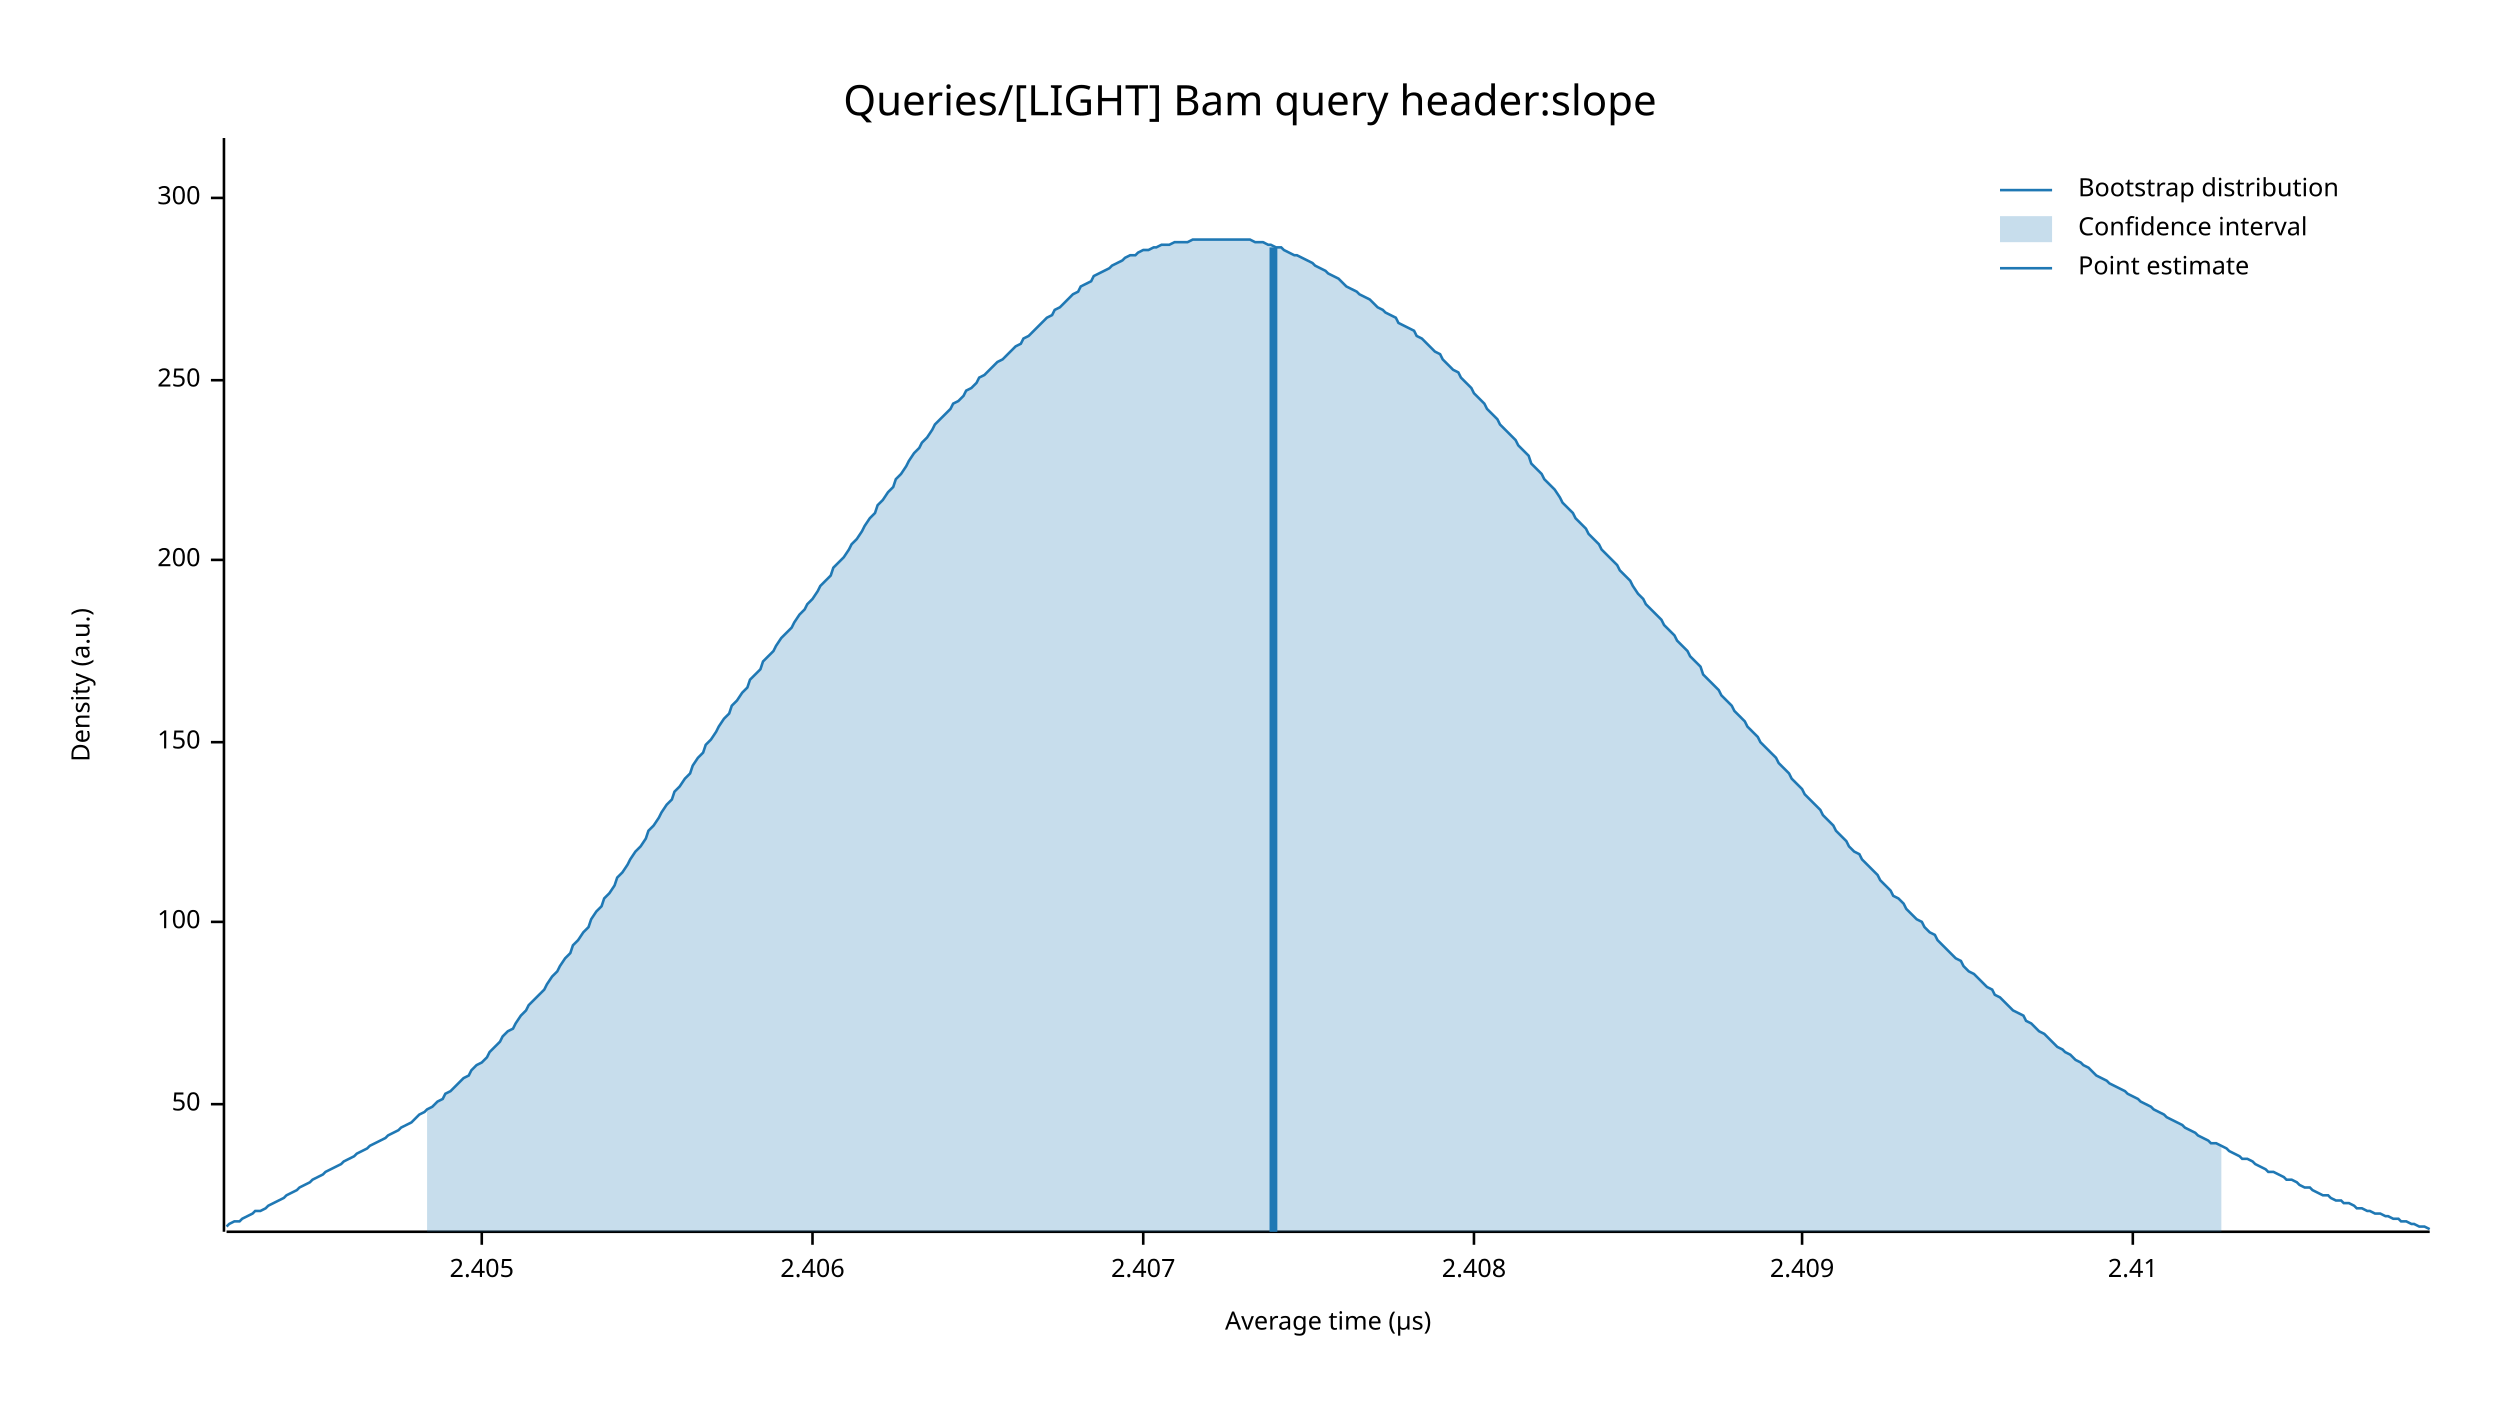
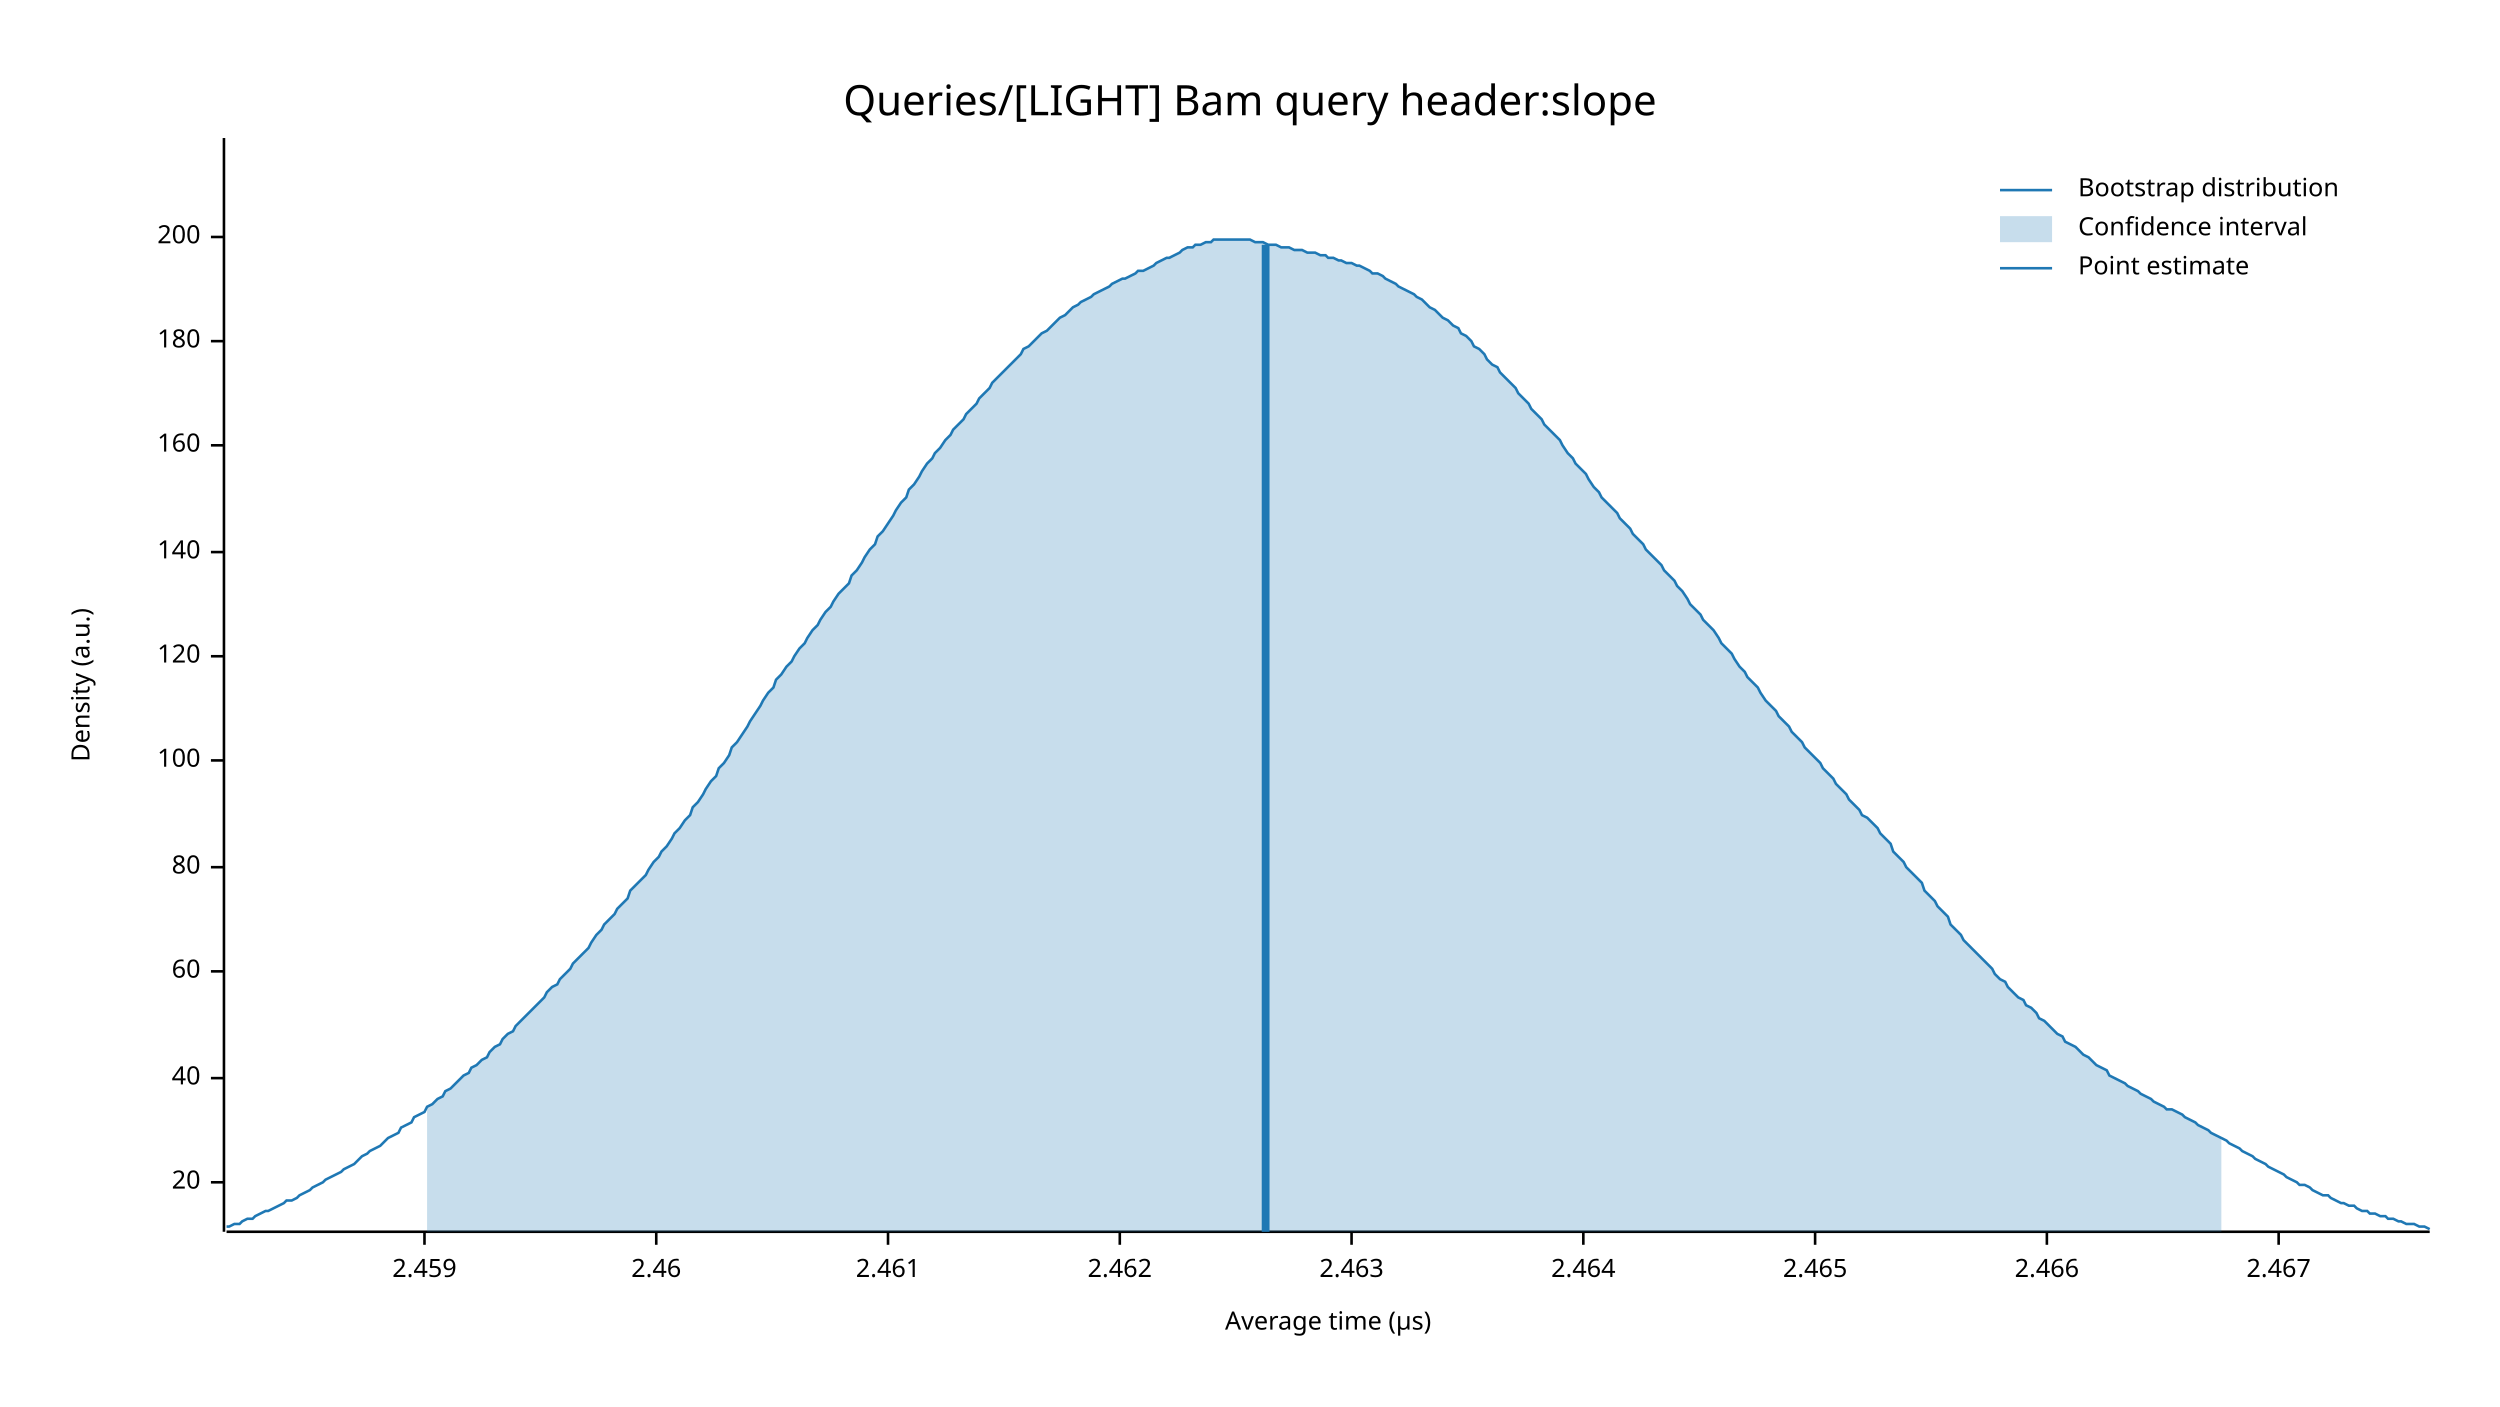
<svg xmlns="http://www.w3.org/2000/svg" width="960" height="540" viewBox="0 0 960 540">
  <text x="480" y="32" dy="0.76em" text-anchor="middle" font-family="sans-serif" font-size="16.129" opacity="1" fill="#000000">
Queries/[LIGHT] Bam query header:slope
</text>
  <text x="27" y="263" dy="0.76em" text-anchor="middle" font-family="sans-serif" font-size="9.677" opacity="1" fill="#000000" transform="rotate(270, 27, 263)">
Density (a.u.)
</text>
  <text x="510" y="513" dy="-0.5ex" text-anchor="middle" font-family="sans-serif" font-size="9.677" opacity="1" fill="#000000">
Average time (µs)
</text>
  <polyline fill="none" opacity="1" stroke="#000000" stroke-width="1" points="86,53 86,473 " />
-   <text x="77" y="424" dy="0.5ex" text-anchor="end" font-family="sans-serif" font-size="9.677" opacity="1" fill="#000000">
- 50
+   <text x="77" y="454" dy="0.5ex" text-anchor="end" font-family="sans-serif" font-size="9.677" opacity="1" fill="#000000">
+ 20
</text>
-   <polyline fill="none" opacity="1" stroke="#000000" stroke-width="1" points="81,424 86,424 " />
-   <text x="77" y="354" dy="0.5ex" text-anchor="end" font-family="sans-serif" font-size="9.677" opacity="1" fill="#000000">
+   <polyline fill="none" opacity="1" stroke="#000000" stroke-width="1" points="81,454 86,454 " />
+   <text x="77" y="414" dy="0.5ex" text-anchor="end" font-family="sans-serif" font-size="9.677" opacity="1" fill="#000000">
+ 40
+ </text>
+   <polyline fill="none" opacity="1" stroke="#000000" stroke-width="1" points="81,414 86,414 " />
+   <text x="77" y="373" dy="0.5ex" text-anchor="end" font-family="sans-serif" font-size="9.677" opacity="1" fill="#000000">
+ 60
+ </text>
+   <polyline fill="none" opacity="1" stroke="#000000" stroke-width="1" points="81,373 86,373 " />
+   <text x="77" y="333" dy="0.5ex" text-anchor="end" font-family="sans-serif" font-size="9.677" opacity="1" fill="#000000">
+ 80
+ </text>
+   <polyline fill="none" opacity="1" stroke="#000000" stroke-width="1" points="81,333 86,333 " />
+   <text x="77" y="292" dy="0.5ex" text-anchor="end" font-family="sans-serif" font-size="9.677" opacity="1" fill="#000000">
100
</text>
-   <polyline fill="none" opacity="1" stroke="#000000" stroke-width="1" points="81,354 86,354 " />
-   <text x="77" y="285" dy="0.5ex" text-anchor="end" font-family="sans-serif" font-size="9.677" opacity="1" fill="#000000">
- 150
+   <polyline fill="none" opacity="1" stroke="#000000" stroke-width="1" points="81,292 86,292 " />
+   <text x="77" y="252" dy="0.5ex" text-anchor="end" font-family="sans-serif" font-size="9.677" opacity="1" fill="#000000">
+ 120
</text>
-   <polyline fill="none" opacity="1" stroke="#000000" stroke-width="1" points="81,285 86,285 " />
-   <text x="77" y="215" dy="0.5ex" text-anchor="end" font-family="sans-serif" font-size="9.677" opacity="1" fill="#000000">
+   <polyline fill="none" opacity="1" stroke="#000000" stroke-width="1" points="81,252 86,252 " />
+   <text x="77" y="212" dy="0.5ex" text-anchor="end" font-family="sans-serif" font-size="9.677" opacity="1" fill="#000000">
+ 140
+ </text>
+   <polyline fill="none" opacity="1" stroke="#000000" stroke-width="1" points="81,212 86,212 " />
+   <text x="77" y="171" dy="0.5ex" text-anchor="end" font-family="sans-serif" font-size="9.677" opacity="1" fill="#000000">
+ 160
+ </text>
+   <polyline fill="none" opacity="1" stroke="#000000" stroke-width="1" points="81,171 86,171 " />
+   <text x="77" y="131" dy="0.5ex" text-anchor="end" font-family="sans-serif" font-size="9.677" opacity="1" fill="#000000">
+ 180
+ </text>
+   <polyline fill="none" opacity="1" stroke="#000000" stroke-width="1" points="81,131 86,131 " />
+   <text x="77" y="91" dy="0.5ex" text-anchor="end" font-family="sans-serif" font-size="9.677" opacity="1" fill="#000000">
200
</text>
-   <polyline fill="none" opacity="1" stroke="#000000" stroke-width="1" points="81,215 86,215 " />
-   <text x="77" y="146" dy="0.5ex" text-anchor="end" font-family="sans-serif" font-size="9.677" opacity="1" fill="#000000">
- 250
+   <polyline fill="none" opacity="1" stroke="#000000" stroke-width="1" points="81,91 86,91 " />
+   <polyline fill="none" opacity="1" stroke="#000000" stroke-width="1" points="87,473 933,473 " />
+   <text x="163" y="483" dy="0.76em" text-anchor="middle" font-family="sans-serif" font-size="9.677" opacity="1" fill="#000000">
+ 2.459
</text>
-   <polyline fill="none" opacity="1" stroke="#000000" stroke-width="1" points="81,146 86,146 " />
-   <text x="77" y="76" dy="0.5ex" text-anchor="end" font-family="sans-serif" font-size="9.677" opacity="1" fill="#000000">
- 300
+   <polyline fill="none" opacity="1" stroke="#000000" stroke-width="1" points="163,473 163,478 " />
+   <text x="252" y="483" dy="0.76em" text-anchor="middle" font-family="sans-serif" font-size="9.677" opacity="1" fill="#000000">
+ 2.46
</text>
-   <polyline fill="none" opacity="1" stroke="#000000" stroke-width="1" points="81,76 86,76 " />
-   <polyline fill="none" opacity="1" stroke="#000000" stroke-width="1" points="87,473 933,473 " />
-   <text x="185" y="483" dy="0.76em" text-anchor="middle" font-family="sans-serif" font-size="9.677" opacity="1" fill="#000000">
- 2.405
+   <polyline fill="none" opacity="1" stroke="#000000" stroke-width="1" points="252,473 252,478 " />
+   <text x="341" y="483" dy="0.76em" text-anchor="middle" font-family="sans-serif" font-size="9.677" opacity="1" fill="#000000">
+ 2.461
</text>
-   <polyline fill="none" opacity="1" stroke="#000000" stroke-width="1" points="185,473 185,478 " />
-   <text x="312" y="483" dy="0.76em" text-anchor="middle" font-family="sans-serif" font-size="9.677" opacity="1" fill="#000000">
- 2.406
+   <polyline fill="none" opacity="1" stroke="#000000" stroke-width="1" points="341,473 341,478 " />
+   <text x="430" y="483" dy="0.76em" text-anchor="middle" font-family="sans-serif" font-size="9.677" opacity="1" fill="#000000">
+ 2.462
</text>
-   <polyline fill="none" opacity="1" stroke="#000000" stroke-width="1" points="312,473 312,478 " />
-   <text x="439" y="483" dy="0.76em" text-anchor="middle" font-family="sans-serif" font-size="9.677" opacity="1" fill="#000000">
- 2.407
+   <polyline fill="none" opacity="1" stroke="#000000" stroke-width="1" points="430,473 430,478 " />
+   <text x="519" y="483" dy="0.76em" text-anchor="middle" font-family="sans-serif" font-size="9.677" opacity="1" fill="#000000">
+ 2.463
</text>
-   <polyline fill="none" opacity="1" stroke="#000000" stroke-width="1" points="439,473 439,478 " />
-   <text x="566" y="483" dy="0.76em" text-anchor="middle" font-family="sans-serif" font-size="9.677" opacity="1" fill="#000000">
- 2.408
+   <polyline fill="none" opacity="1" stroke="#000000" stroke-width="1" points="519,473 519,478 " />
+   <text x="608" y="483" dy="0.76em" text-anchor="middle" font-family="sans-serif" font-size="9.677" opacity="1" fill="#000000">
+ 2.464
</text>
-   <polyline fill="none" opacity="1" stroke="#000000" stroke-width="1" points="566,473 566,478 " />
-   <text x="692" y="483" dy="0.76em" text-anchor="middle" font-family="sans-serif" font-size="9.677" opacity="1" fill="#000000">
- 2.409
+   <polyline fill="none" opacity="1" stroke="#000000" stroke-width="1" points="608,473 608,478 " />
+   <text x="697" y="483" dy="0.76em" text-anchor="middle" font-family="sans-serif" font-size="9.677" opacity="1" fill="#000000">
+ 2.465
</text>
-   <polyline fill="none" opacity="1" stroke="#000000" stroke-width="1" points="692,473 692,478 " />
-   <text x="819" y="483" dy="0.76em" text-anchor="middle" font-family="sans-serif" font-size="9.677" opacity="1" fill="#000000">
- 2.41
+   <polyline fill="none" opacity="1" stroke="#000000" stroke-width="1" points="697,473 697,478 " />
+   <text x="786" y="483" dy="0.76em" text-anchor="middle" font-family="sans-serif" font-size="9.677" opacity="1" fill="#000000">
+ 2.466
</text>
-   <polyline fill="none" opacity="1" stroke="#000000" stroke-width="1" points="819,473 819,478 " />
-   <polyline fill="none" opacity="1" stroke="#1F78B4" stroke-width="1" points="87,471 88,470 90,469 92,469 93,468 95,467 97,466 98,465 100,465 102,464 103,463 105,462 107,461 109,460 110,459 112,458 114,457 115,456 117,455 119,454 120,453 122,452 124,451 125,450 127,449 129,448 131,447 132,446 134,445 136,444 137,443 139,442 141,441 142,440 144,439 146,438 148,437 149,436 151,435 153,434 154,433 156,432 158,431 159,430 161,428 163,427 164,426 166,425 168,423 170,422 171,420 173,419 175,417 176,416 178,414 180,413 181,411 183,409 185,408 187,406 188,404 190,402 192,400 193,398 195,396 197,395 198,393 200,390 202,388 203,386 205,384 207,382 209,380 210,378 212,375 214,373 215,371 217,368 219,366 220,363 222,361 224,358 226,356 227,353 229,350 231,348 232,345 234,343 236,340 237,337 239,335 241,332 242,330 244,327 246,325 248,322 249,319 251,317 253,314 254,312 256,309 258,307 259,304 261,302 263,299 265,297 266,294 268,291 270,289 271,286 273,284 275,281 276,279 278,276 280,274 281,271 283,269 285,266 287,264 288,261 290,259 292,257 293,254 295,252 297,250 298,248 300,245 302,243 304,241 305,239 307,236 309,234 310,232 312,230 314,227 315,225 317,223 319,221 320,218 322,216 324,214 326,211 327,209 329,207 331,204 332,202 334,199 336,197 337,194 339,192 341,189 343,187 344,184 346,182 348,179 349,177 351,174 353,172 354,170 356,168 358,165 359,163 361,161 363,159 365,157 366,155 368,154 370,152 371,150 373,149 375,147 376,145 378,144 380,142 381,141 383,139 385,138 387,136 388,135 390,133 392,132 393,130 395,129 397,127 398,126 400,124 402,122 404,121 405,119 407,118 409,116 410,115 412,113 414,112 415,110 417,109 419,108 420,106 422,105 424,104 426,103 427,102 429,101 431,100 432,99 434,98 436,98 437,97 439,96 441,96 443,95 444,95 446,94 448,94 449,94 451,93 453,93 454,93 456,93 458,92 459,92 461,92 463,92 465,92 466,92 468,92 470,92 471,92 473,92 475,92 476,92 478,92 480,92 482,93 483,93 485,93 487,94 488,94 490,95 492,95 493,96 495,97 497,98 498,98 500,99 502,100 504,101 505,102 507,103 509,104 510,105 512,106 514,107 515,108 517,110 519,111 521,112 522,113 524,114 526,115 527,116 529,118 531,119 532,120 534,121 536,122 537,124 539,125 541,126 543,127 544,129 546,130 548,132 549,133 551,135 553,136 554,138 556,140 558,142 560,143 561,145 563,147 565,149 566,151 568,153 570,155 571,157 573,159 575,161 576,163 578,165 580,167 582,169 583,171 585,173 587,175 588,178 590,180 592,182 593,184 595,186 597,188 599,191 600,193 602,195 604,197 605,199 607,201 609,203 610,205 612,207 614,209 615,211 617,213 619,215 621,217 622,219 624,221 626,223 627,225 629,228 631,230 632,232 634,234 636,236 638,238 639,240 641,242 643,244 644,246 646,248 648,250 649,252 651,254 653,256 654,259 656,261 658,263 660,265 661,267 663,269 665,271 666,273 668,275 670,277 671,279 673,281 675,283 676,285 678,287 680,289 682,291 683,293 685,295 687,297 688,299 690,301 692,303 693,305 695,307 697,309 699,311 700,313 702,315 704,317 705,319 707,321 709,323 710,325 712,327 714,328 715,330 717,332 719,334 721,336 722,338 724,340 726,342 727,344 729,345 731,347 732,349 734,351 736,353 738,354 739,356 741,358 743,359 744,361 746,363 748,365 749,366 751,368 753,369 754,371 756,373 758,374 760,376 761,377 763,379 765,380 766,382 768,383 770,385 771,386 773,388 775,389 777,390 778,392 780,393 782,395 783,396 785,397 787,399 788,400 790,402 792,403 793,404 795,405 797,407 799,408 800,409 802,410 804,412 805,413 807,414 809,415 810,416 812,417 814,418 816,419 817,420 819,421 821,422 822,423 824,424 826,425 827,426 829,427 831,428 832,429 834,430 836,431 838,432 839,433 841,434 843,435 844,436 846,437 848,438 849,439 851,439 853,440 855,441 856,442 858,443 860,444 861,445 863,445 865,446 866,447 868,448 870,449 871,450 873,450 875,451 877,452 878,453 880,453 882,454 883,455 885,456 887,456 888,457 890,458 892,459 894,459 895,460 897,461 899,461 900,462 902,462 904,463 905,464 907,464 909,465 910,465 912,466 914,466 916,467 917,467 919,468 921,468 922,469 924,469 926,470 927,470 929,471 931,471 933,472 " />
-   <polygon opacity="0.25" fill="#1F78B4" points="164,426 166,425 168,423 170,422 171,420 173,419 175,417 176,416 178,414 180,413 181,411 183,409 185,408 187,406 188,404 190,402 192,400 193,398 195,396 197,395 198,393 200,390 202,388 203,386 205,384 207,382 209,380 210,378 212,375 214,373 215,371 217,368 219,366 220,363 222,361 224,358 226,356 227,353 229,350 231,348 232,345 234,343 236,340 237,337 239,335 241,332 242,330 244,327 246,325 248,322 249,319 251,317 253,314 254,312 256,309 258,307 259,304 261,302 263,299 265,297 266,294 268,291 270,289 271,286 273,284 275,281 276,279 278,276 280,274 281,271 283,269 285,266 287,264 288,261 290,259 292,257 293,254 295,252 297,250 298,248 300,245 302,243 304,241 305,239 307,236 309,234 310,232 312,230 314,227 315,225 317,223 319,221 320,218 322,216 324,214 326,211 327,209 329,207 331,204 332,202 334,199 336,197 337,194 339,192 341,189 343,187 344,184 346,182 348,179 349,177 351,174 353,172 354,170 356,168 358,165 359,163 361,161 363,159 365,157 366,155 368,154 370,152 371,150 373,149 375,147 376,145 378,144 380,142 381,141 383,139 385,138 387,136 388,135 390,133 392,132 393,130 395,129 397,127 398,126 400,124 402,122 404,121 405,119 407,118 409,116 410,115 412,113 414,112 415,110 417,109 419,108 420,106 422,105 424,104 426,103 427,102 429,101 431,100 432,99 434,98 436,98 437,97 439,96 441,96 443,95 444,95 446,94 448,94 449,94 451,93 453,93 454,93 456,93 458,92 459,92 461,92 463,92 465,92 466,92 468,92 470,92 471,92 473,92 475,92 476,92 478,92 480,92 482,93 483,93 485,93 487,94 488,94 490,95 492,95 493,96 495,97 497,98 498,98 500,99 502,100 504,101 505,102 507,103 509,104 510,105 512,106 514,107 515,108 517,110 519,111 521,112 522,113 524,114 526,115 527,116 529,118 531,119 532,120 534,121 536,122 537,124 539,125 541,126 543,127 544,129 546,130 548,132 549,133 551,135 553,136 554,138 556,140 558,142 560,143 561,145 563,147 565,149 566,151 568,153 570,155 571,157 573,159 575,161 576,163 578,165 580,167 582,169 583,171 585,173 587,175 588,178 590,180 592,182 593,184 595,186 597,188 599,191 600,193 602,195 604,197 605,199 607,201 609,203 610,205 612,207 614,209 615,211 617,213 619,215 621,217 622,219 624,221 626,223 627,225 629,228 631,230 632,232 634,234 636,236 638,238 639,240 641,242 643,244 644,246 646,248 648,250 649,252 651,254 653,256 654,259 656,261 658,263 660,265 661,267 663,269 665,271 666,273 668,275 670,277 671,279 673,281 675,283 676,285 678,287 680,289 682,291 683,293 685,295 687,297 688,299 690,301 692,303 693,305 695,307 697,309 699,311 700,313 702,315 704,317 705,319 707,321 709,323 710,325 712,327 714,328 715,330 717,332 719,334 721,336 722,338 724,340 726,342 727,344 729,345 731,347 732,349 734,351 736,353 738,354 739,356 741,358 743,359 744,361 746,363 748,365 749,366 751,368 753,369 754,371 756,373 758,374 760,376 761,377 763,379 765,380 766,382 768,383 770,385 771,386 773,388 775,389 777,390 778,392 780,393 782,395 783,396 785,397 787,399 788,400 790,402 792,403 793,404 795,405 797,407 799,408 800,409 802,410 804,412 805,413 807,414 809,415 810,416 812,417 814,418 816,419 817,420 819,421 821,422 822,423 824,424 826,425 827,426 829,427 831,428 832,429 834,430 836,431 838,432 839,433 841,434 843,435 844,436 846,437 848,438 849,439 851,439 853,440 853,473 164,473 " />
-   <polyline fill="none" opacity="1" stroke="#1F78B4" stroke-width="3" points="489,473 489,95 " />
+   <polyline fill="none" opacity="1" stroke="#000000" stroke-width="1" points="786,473 786,478 " />
+   <text x="875" y="483" dy="0.76em" text-anchor="middle" font-family="sans-serif" font-size="9.677" opacity="1" fill="#000000">
+ 2.467
+ </text>
+   <polyline fill="none" opacity="1" stroke="#000000" stroke-width="1" points="875,473 875,478 " />
+   <polyline fill="none" opacity="1" stroke="#1F78B4" stroke-width="1" points="87,471 88,471 90,470 92,470 93,469 95,468 97,468 98,467 100,466 102,465 103,465 105,464 107,463 109,462 110,461 112,461 114,460 115,459 117,458 119,457 120,456 122,455 124,454 125,453 127,452 129,451 131,450 132,449 134,448 136,447 137,446 139,444 141,443 142,442 144,441 146,440 148,438 149,437 151,436 153,435 154,433 156,432 158,431 159,429 161,428 163,427 164,425 166,424 168,422 170,421 171,419 173,418 175,416 176,415 178,413 180,412 181,410 183,409 185,407 187,406 188,404 190,402 192,401 193,399 195,397 197,396 198,394 200,392 202,390 203,389 205,387 207,385 209,383 210,381 212,379 214,378 215,376 217,374 219,372 220,370 222,368 224,366 226,364 227,362 229,359 231,357 232,355 234,353 236,351 237,349 239,347 241,345 242,342 244,340 246,338 248,336 249,334 251,331 253,329 254,327 256,325 258,322 259,320 261,318 263,315 265,313 266,310 268,308 270,305 271,303 273,300 275,298 276,295 278,293 280,290 281,287 283,285 285,282 287,279 288,277 290,274 292,271 293,269 295,266 297,264 298,261 300,259 302,256 304,254 305,252 307,249 309,247 310,245 312,242 314,240 315,238 317,235 319,233 320,231 322,228 324,226 326,224 327,221 329,219 331,216 332,214 334,211 336,209 337,206 339,204 341,201 343,198 344,196 346,193 348,191 349,188 351,186 353,183 354,181 356,178 358,176 359,174 361,172 363,169 365,167 366,165 368,163 370,161 371,159 373,157 375,155 376,153 378,151 380,149 381,147 383,145 385,143 387,141 388,140 390,138 392,136 393,134 395,133 397,131 398,130 400,128 402,127 404,125 405,124 407,122 409,121 410,120 412,118 414,117 415,116 417,115 419,114 420,113 422,112 424,111 426,110 427,109 429,108 431,107 432,107 434,106 436,105 437,104 439,104 441,103 443,102 444,101 446,100 448,99 449,99 451,98 453,97 454,96 456,95 458,95 459,94 461,94 463,93 465,93 466,92 468,92 470,92 471,92 473,92 475,92 476,92 478,92 480,92 482,93 483,93 485,93 487,94 488,94 490,94 492,95 493,95 495,95 497,96 498,96 500,96 502,97 504,97 505,97 507,98 509,98 510,99 512,99 514,100 515,100 517,101 519,101 521,102 522,102 524,103 526,104 527,105 529,105 531,106 532,107 534,108 536,109 537,110 539,111 541,112 543,113 544,114 546,115 548,117 549,118 551,119 553,121 554,122 556,123 558,125 560,126 561,128 563,129 565,131 566,133 568,134 570,136 571,138 573,140 575,141 576,143 578,145 580,147 582,149 583,151 585,153 587,155 588,157 590,159 592,161 593,163 595,165 597,167 599,169 600,171 602,174 604,176 605,178 607,180 609,182 610,184 612,187 614,189 615,191 617,193 619,195 621,197 622,199 624,201 626,203 627,205 629,207 631,209 632,211 634,213 636,215 638,217 639,219 641,221 643,223 644,225 646,227 648,230 649,232 651,234 653,236 654,238 656,240 658,242 660,245 661,247 663,249 665,251 666,253 668,256 670,258 671,260 673,262 675,264 676,266 678,269 680,271 682,273 683,275 685,277 687,279 688,281 690,283 692,285 693,287 695,289 697,291 699,293 700,295 702,297 704,299 705,301 707,303 709,305 710,307 712,309 714,311 715,313 717,314 719,316 721,318 722,320 724,322 726,324 727,327 729,329 731,331 732,333 734,335 736,337 738,339 739,342 741,344 743,346 744,348 746,350 748,352 749,355 751,357 753,359 754,361 756,363 758,365 760,367 761,368 763,370 765,372 766,374 768,376 770,377 771,379 773,381 775,383 777,384 778,386 780,387 782,389 783,391 785,392 787,394 788,395 790,397 792,398 793,400 795,401 797,402 799,404 800,405 802,406 804,408 805,409 807,410 809,411 810,413 812,414 814,415 816,416 817,417 819,418 821,419 822,420 824,421 826,422 827,423 829,424 831,425 832,426 834,426 836,427 838,428 839,429 841,430 843,431 844,432 846,433 848,434 849,435 851,436 853,437 855,438 856,439 858,440 860,441 861,442 863,443 865,444 866,445 868,446 870,447 871,448 873,449 875,450 877,451 878,452 880,453 882,454 883,455 885,455 887,456 888,457 890,458 892,459 894,459 895,460 897,461 899,462 900,462 902,463 904,463 905,464 907,465 909,465 910,466 912,466 914,467 916,467 917,468 919,468 921,469 922,469 924,470 926,470 927,470 929,471 931,471 933,472 " />
+   <polygon opacity="0.25" fill="#1F78B4" points="164,425 166,424 168,422 170,421 171,419 173,418 175,416 176,415 178,413 180,412 181,410 183,409 185,407 187,406 188,404 190,402 192,401 193,399 195,397 197,396 198,394 200,392 202,390 203,389 205,387 207,385 209,383 210,381 212,379 214,378 215,376 217,374 219,372 220,370 222,368 224,366 226,364 227,362 229,359 231,357 232,355 234,353 236,351 237,349 239,347 241,345 242,342 244,340 246,338 248,336 249,334 251,331 253,329 254,327 256,325 258,322 259,320 261,318 263,315 265,313 266,310 268,308 270,305 271,303 273,300 275,298 276,295 278,293 280,290 281,287 283,285 285,282 287,279 288,277 290,274 292,271 293,269 295,266 297,264 298,261 300,259 302,256 304,254 305,252 307,249 309,247 310,245 312,242 314,240 315,238 317,235 319,233 320,231 322,228 324,226 326,224 327,221 329,219 331,216 332,214 334,211 336,209 337,206 339,204 341,201 343,198 344,196 346,193 348,191 349,188 351,186 353,183 354,181 356,178 358,176 359,174 361,172 363,169 365,167 366,165 368,163 370,161 371,159 373,157 375,155 376,153 378,151 380,149 381,147 383,145 385,143 387,141 388,140 390,138 392,136 393,134 395,133 397,131 398,130 400,128 402,127 404,125 405,124 407,122 409,121 410,120 412,118 414,117 415,116 417,115 419,114 420,113 422,112 424,111 426,110 427,109 429,108 431,107 432,107 434,106 436,105 437,104 439,104 441,103 443,102 444,101 446,100 448,99 449,99 451,98 453,97 454,96 456,95 458,95 459,94 461,94 463,93 465,93 466,92 468,92 470,92 471,92 473,92 475,92 476,92 478,92 480,92 482,93 483,93 485,93 487,94 488,94 490,94 492,95 493,95 495,95 497,96 498,96 500,96 502,97 504,97 505,97 507,98 509,98 510,99 512,99 514,100 515,100 517,101 519,101 521,102 522,102 524,103 526,104 527,105 529,105 531,106 532,107 534,108 536,109 537,110 539,111 541,112 543,113 544,114 546,115 548,117 549,118 551,119 553,121 554,122 556,123 558,125 560,126 561,128 563,129 565,131 566,133 568,134 570,136 571,138 573,140 575,141 576,143 578,145 580,147 582,149 583,151 585,153 587,155 588,157 590,159 592,161 593,163 595,165 597,167 599,169 600,171 602,174 604,176 605,178 607,180 609,182 610,184 612,187 614,189 615,191 617,193 619,195 621,197 622,199 624,201 626,203 627,205 629,207 631,209 632,211 634,213 636,215 638,217 639,219 641,221 643,223 644,225 646,227 648,230 649,232 651,234 653,236 654,238 656,240 658,242 660,245 661,247 663,249 665,251 666,253 668,256 670,258 671,260 673,262 675,264 676,266 678,269 680,271 682,273 683,275 685,277 687,279 688,281 690,283 692,285 693,287 695,289 697,291 699,293 700,295 702,297 704,299 705,301 707,303 709,305 710,307 712,309 714,311 715,313 717,314 719,316 721,318 722,320 724,322 726,324 727,327 729,329 731,331 732,333 734,335 736,337 738,339 739,342 741,344 743,346 744,348 746,350 748,352 749,355 751,357 753,359 754,361 756,363 758,365 760,367 761,368 763,370 765,372 766,374 768,376 770,377 771,379 773,381 775,383 777,384 778,386 780,387 782,389 783,391 785,392 787,394 788,395 790,397 792,398 793,400 795,401 797,402 799,404 800,405 802,406 804,408 805,409 807,410 809,411 810,413 812,414 814,415 816,416 817,417 819,418 821,419 822,420 824,421 826,422 827,423 829,424 831,425 832,426 834,426 836,427 838,428 839,429 841,430 843,431 844,432 846,433 848,434 849,435 851,436 853,437 853,473 164,473 " />
+   <polyline fill="none" opacity="1" stroke="#1F78B4" stroke-width="3" points="486,473 486,94 " />
  <text x="798" y="68" dy="0.76em" text-anchor="start" font-family="sans-serif" font-size="9.677" opacity="1" fill="#000000">
Bootstrap distribution
</text>
  <text x="798" y="83" dy="0.76em" text-anchor="start" font-family="sans-serif" font-size="9.677" opacity="1" fill="#000000">
Confidence interval
</text>
  <text x="798" y="98" dy="0.76em" text-anchor="start" font-family="sans-serif" font-size="9.677" opacity="1" fill="#000000">
Point estimate
</text>
  <polyline fill="none" opacity="1" stroke="#1F78B4" stroke-width="1" points="768,73 788,73 " />
  <rect x="768" y="83" width="20" height="10" opacity="0.25" fill="#1F78B4" stroke="none" />
  <polyline fill="none" opacity="1" stroke="#1F78B4" stroke-width="1" points="768,103 788,103 " />
</svg>
